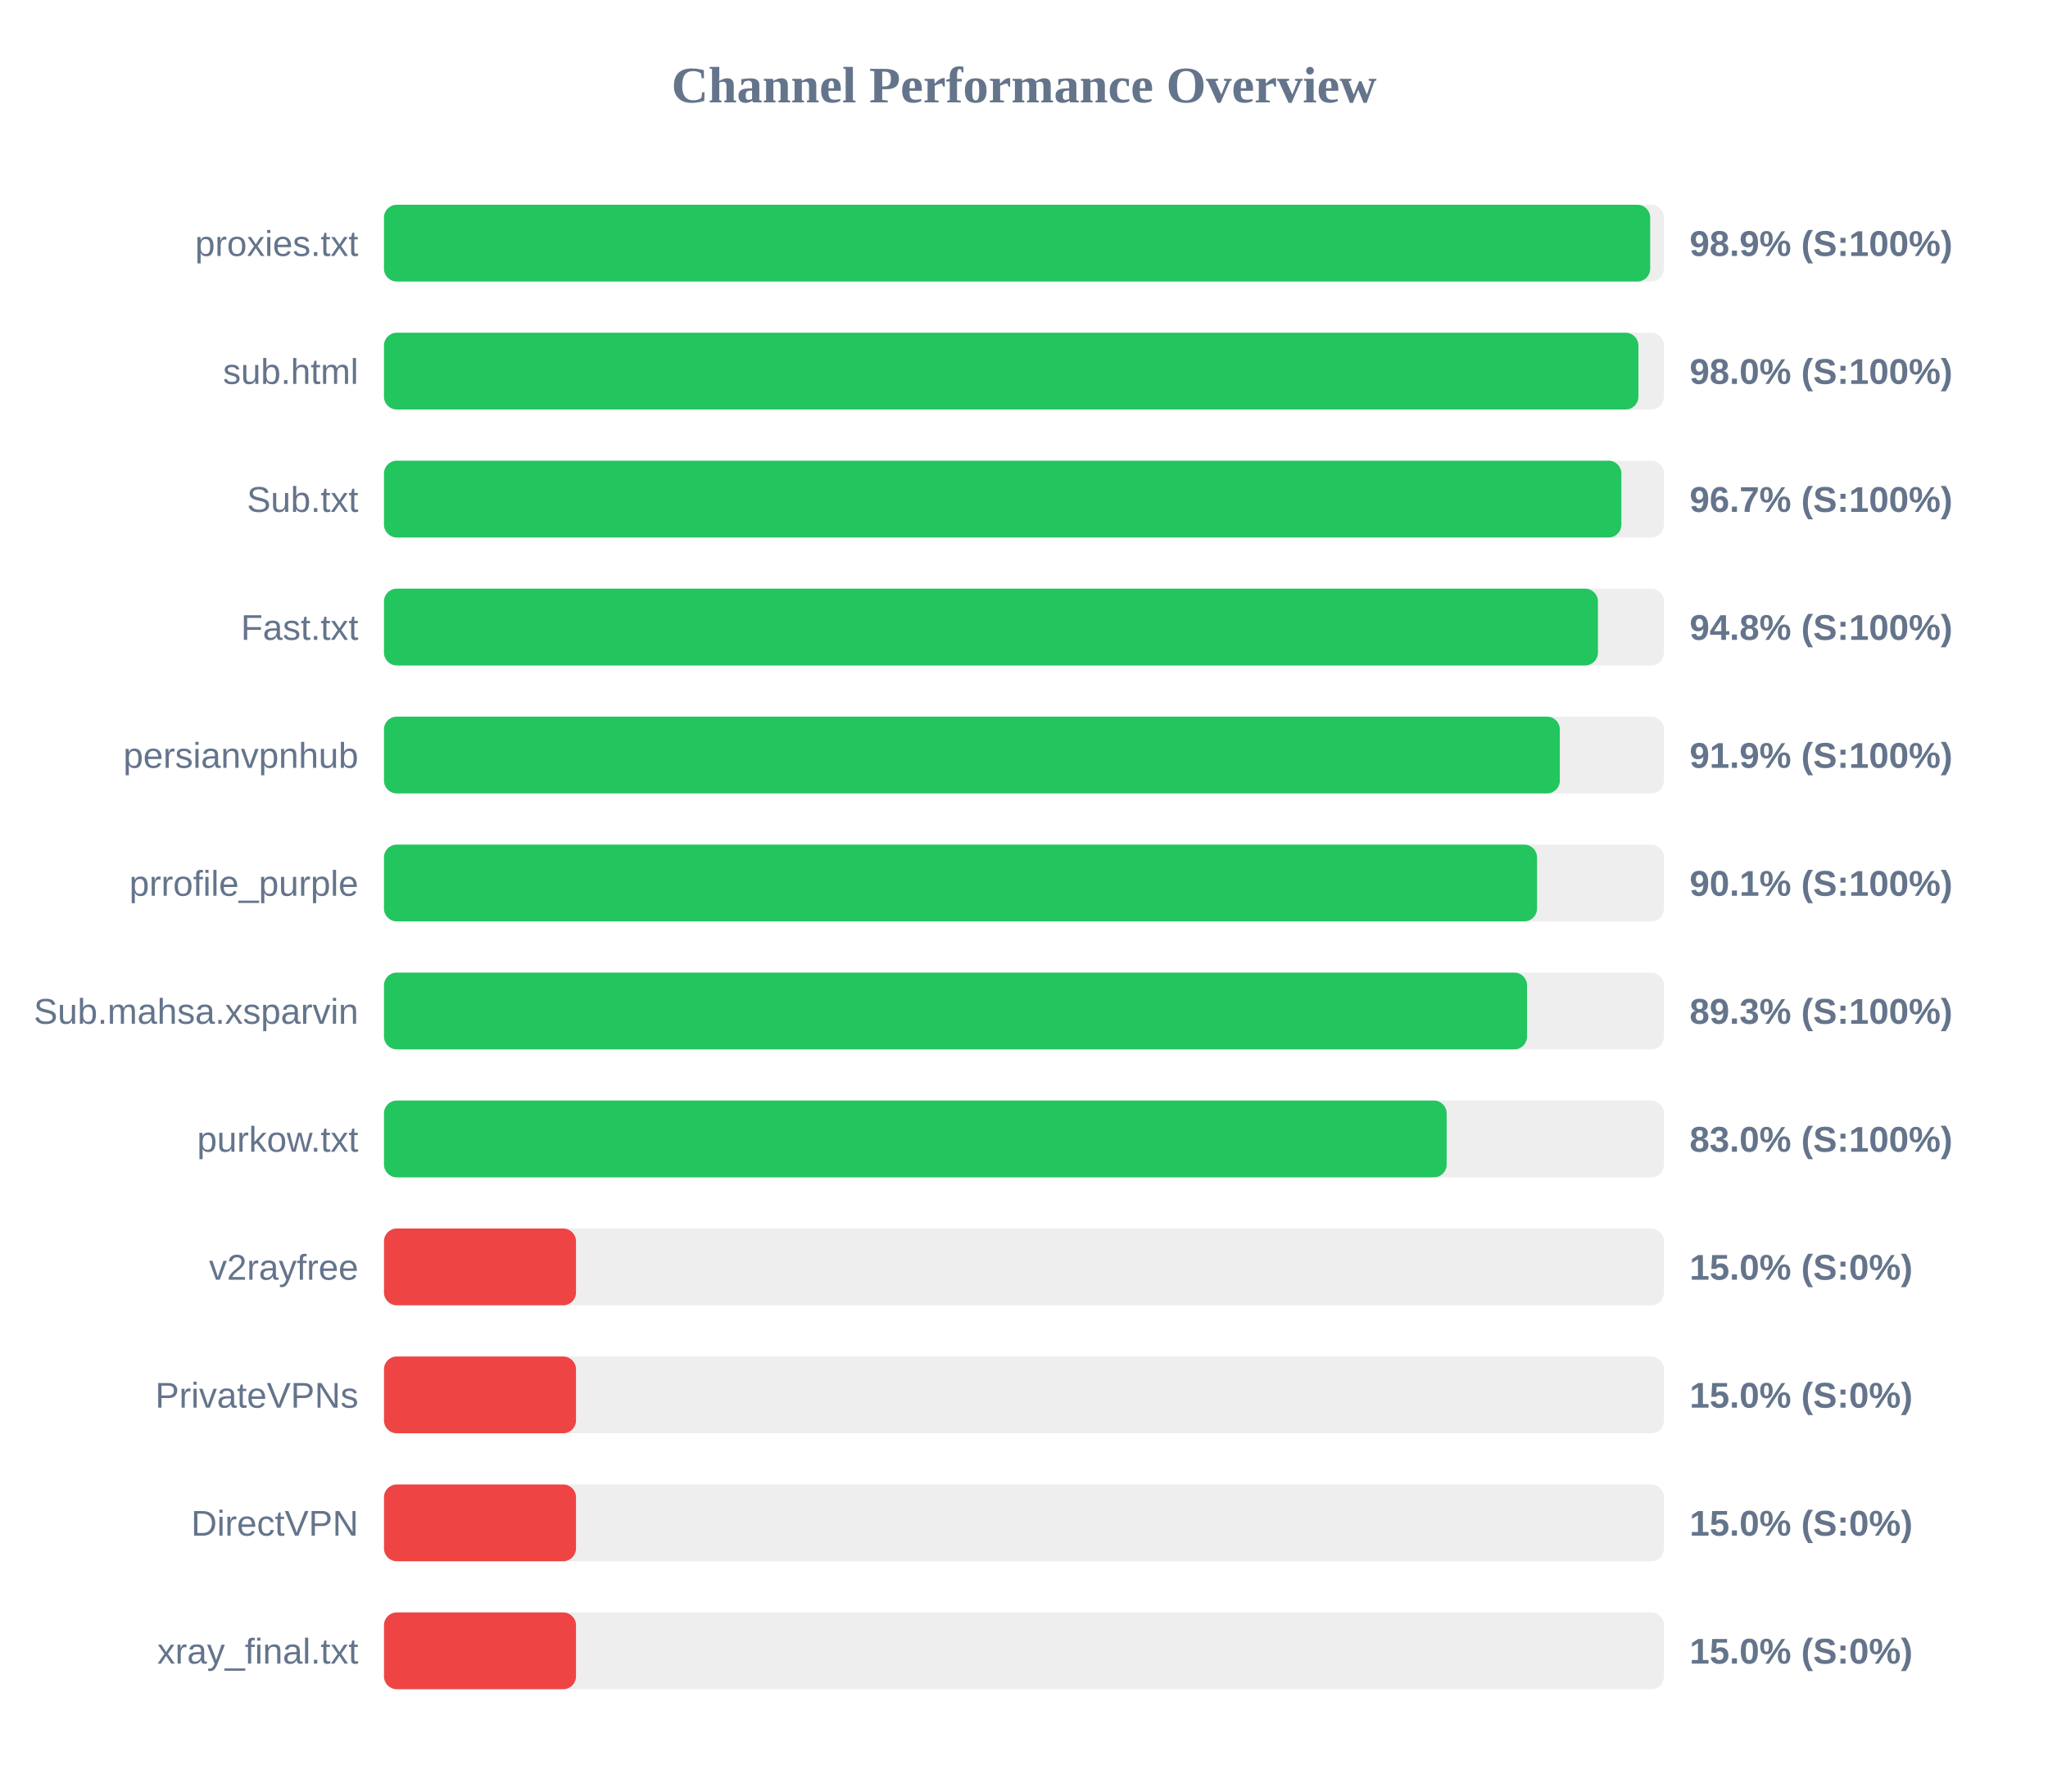
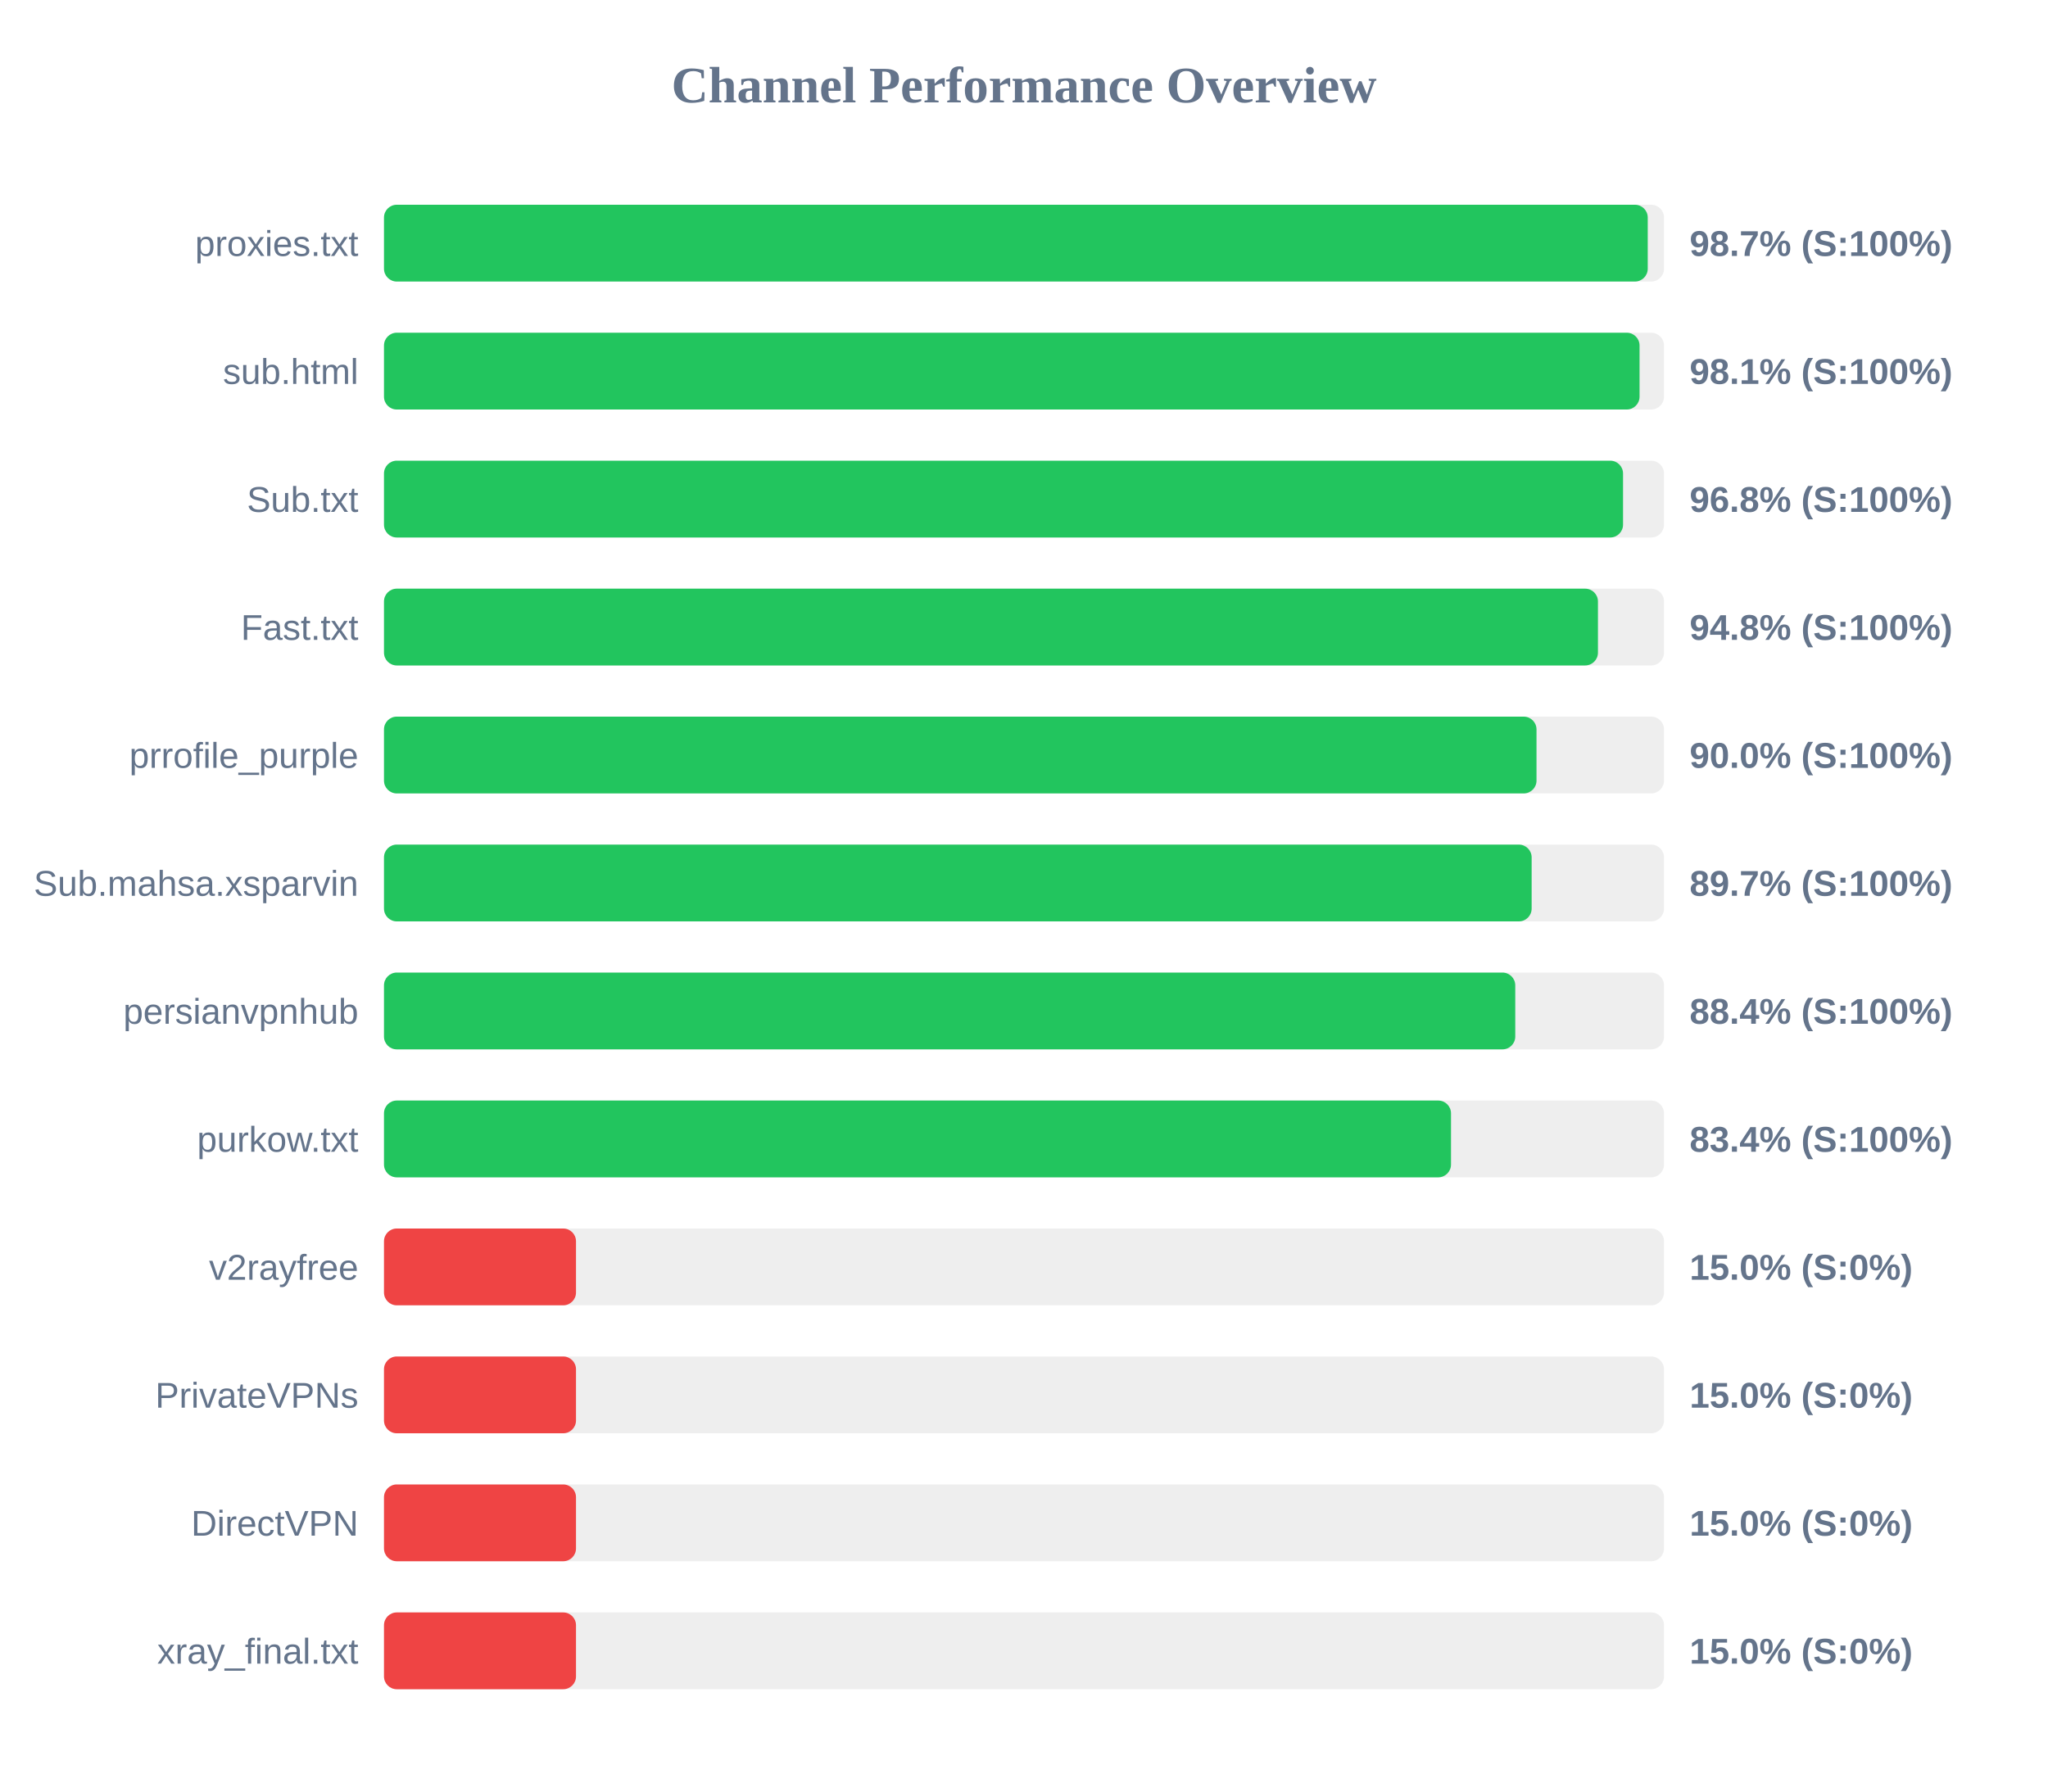
<svg xmlns="http://www.w3.org/2000/svg" width="800" height="700" version="1.1">
  <style>
        .row { font: 14px Arial; fill: #64748b; }
        .score { font: bold 14px Arial; fill: #64748b; }
    </style>
  <text x="400" y="40" text-anchor="middle" font-size="20px" font-weight="bold" fill="#64748b">Channel Performance Overview</text>
  <rect x="150" y="80" width="500" height="30" fill="#eee" rx="5" />
-   <rect x="150" y="80" width="494.6" height="30" fill="#22c55e" rx="5" />
+   <rect x="150" y="80" width="493.65" height="30" fill="#22c55e" rx="5" />
  <text x="140" y="100" text-anchor="end" class="row">proxies.txt</text>
-   <text x="660" y="100" text-anchor="start" class="score">98.9% (S:100%)</text>
+   <text x="660" y="100" text-anchor="start" class="score">98.7% (S:100%)</text>
  <rect x="150" y="130" width="500" height="30" fill="#eee" rx="5" />
-   <rect x="150" y="130" width="490.0" height="30" fill="#22c55e" rx="5" />
+   <rect x="150" y="130" width="490.45" height="30" fill="#22c55e" rx="5" />
  <text x="140" y="150" text-anchor="end" class="row">sub.html</text>
-   <text x="660" y="150" text-anchor="start" class="score">98.0% (S:100%)</text>
+   <text x="660" y="150" text-anchor="start" class="score">98.1% (S:100%)</text>
  <rect x="150" y="180" width="500" height="30" fill="#eee" rx="5" />
-   <rect x="150" y="180" width="483.35" height="30" fill="#22c55e" rx="5" />
+   <rect x="150" y="180" width="484.0" height="30" fill="#22c55e" rx="5" />
  <text x="140" y="200" text-anchor="end" class="row">Sub.txt</text>
-   <text x="660" y="200" text-anchor="start" class="score">96.7% (S:100%)</text>
+   <text x="660" y="200" text-anchor="start" class="score">96.8% (S:100%)</text>
  <rect x="150" y="230" width="500" height="30" fill="#eee" rx="5" />
  <rect x="150" y="230" width="474.2" height="30" fill="#22c55e" rx="5" />
  <text x="140" y="250" text-anchor="end" class="row">Fast.txt</text>
  <text x="660" y="250" text-anchor="start" class="score">94.8% (S:100%)</text>
  <rect x="150" y="280" width="500" height="30" fill="#eee" rx="5" />
-   <rect x="150" y="280" width="459.3" height="30" fill="#22c55e" rx="5" />
-   <text x="140" y="300" text-anchor="end" class="row">persianvpnhub</text>
-   <text x="660" y="300" text-anchor="start" class="score">91.9% (S:100%)</text>
+   <rect x="150" y="280" width="450.2" height="30" fill="#22c55e" rx="5" />
+   <text x="140" y="300" text-anchor="end" class="row">prrofile_purple</text>
+   <text x="660" y="300" text-anchor="start" class="score">90.0% (S:100%)</text>
  <rect x="150" y="330" width="500" height="30" fill="#eee" rx="5" />
-   <rect x="150" y="330" width="450.4" height="30" fill="#22c55e" rx="5" />
-   <text x="140" y="350" text-anchor="end" class="row">prrofile_purple</text>
-   <text x="660" y="350" text-anchor="start" class="score">90.1% (S:100%)</text>
+   <rect x="150" y="330" width="448.3" height="30" fill="#22c55e" rx="5" />
+   <text x="140" y="350" text-anchor="end" class="row">Sub.mahsa.xsparvin</text>
+   <text x="660" y="350" text-anchor="start" class="score">89.7% (S:100%)</text>
  <rect x="150" y="380" width="500" height="30" fill="#eee" rx="5" />
-   <rect x="150" y="380" width="446.5" height="30" fill="#22c55e" rx="5" />
-   <text x="140" y="400" text-anchor="end" class="row">Sub.mahsa.xsparvin</text>
-   <text x="660" y="400" text-anchor="start" class="score">89.3% (S:100%)</text>
+   <rect x="150" y="380" width="441.9" height="30" fill="#22c55e" rx="5" />
+   <text x="140" y="400" text-anchor="end" class="row">persianvpnhub</text>
+   <text x="660" y="400" text-anchor="start" class="score">88.4% (S:100%)</text>
  <rect x="150" y="430" width="500" height="30" fill="#eee" rx="5" />
-   <rect x="150" y="430" width="415.1" height="30" fill="#22c55e" rx="5" />
+   <rect x="150" y="430" width="416.8" height="30" fill="#22c55e" rx="5" />
  <text x="140" y="450" text-anchor="end" class="row">purkow.txt</text>
-   <text x="660" y="450" text-anchor="start" class="score">83.0% (S:100%)</text>
+   <text x="660" y="450" text-anchor="start" class="score">83.4% (S:100%)</text>
  <rect x="150" y="480" width="500" height="30" fill="#eee" rx="5" />
  <rect x="150" y="480" width="75.0" height="30" fill="#ef4444" rx="5" />
  <text x="140" y="500" text-anchor="end" class="row">v2rayfree</text>
  <text x="660" y="500" text-anchor="start" class="score">15.0% (S:0%)</text>
  <rect x="150" y="530" width="500" height="30" fill="#eee" rx="5" />
  <rect x="150" y="530" width="75.0" height="30" fill="#ef4444" rx="5" />
  <text x="140" y="550" text-anchor="end" class="row">PrivateVPNs</text>
  <text x="660" y="550" text-anchor="start" class="score">15.0% (S:0%)</text>
  <rect x="150" y="580" width="500" height="30" fill="#eee" rx="5" />
  <rect x="150" y="580" width="75.0" height="30" fill="#ef4444" rx="5" />
  <text x="140" y="600" text-anchor="end" class="row">DirectVPN</text>
  <text x="660" y="600" text-anchor="start" class="score">15.0% (S:0%)</text>
  <rect x="150" y="630" width="500" height="30" fill="#eee" rx="5" />
  <rect x="150" y="630" width="75.0" height="30" fill="#ef4444" rx="5" />
  <text x="140" y="650" text-anchor="end" class="row">xray_final.txt</text>
  <text x="660" y="650" text-anchor="start" class="score">15.0% (S:0%)</text>
</svg>
